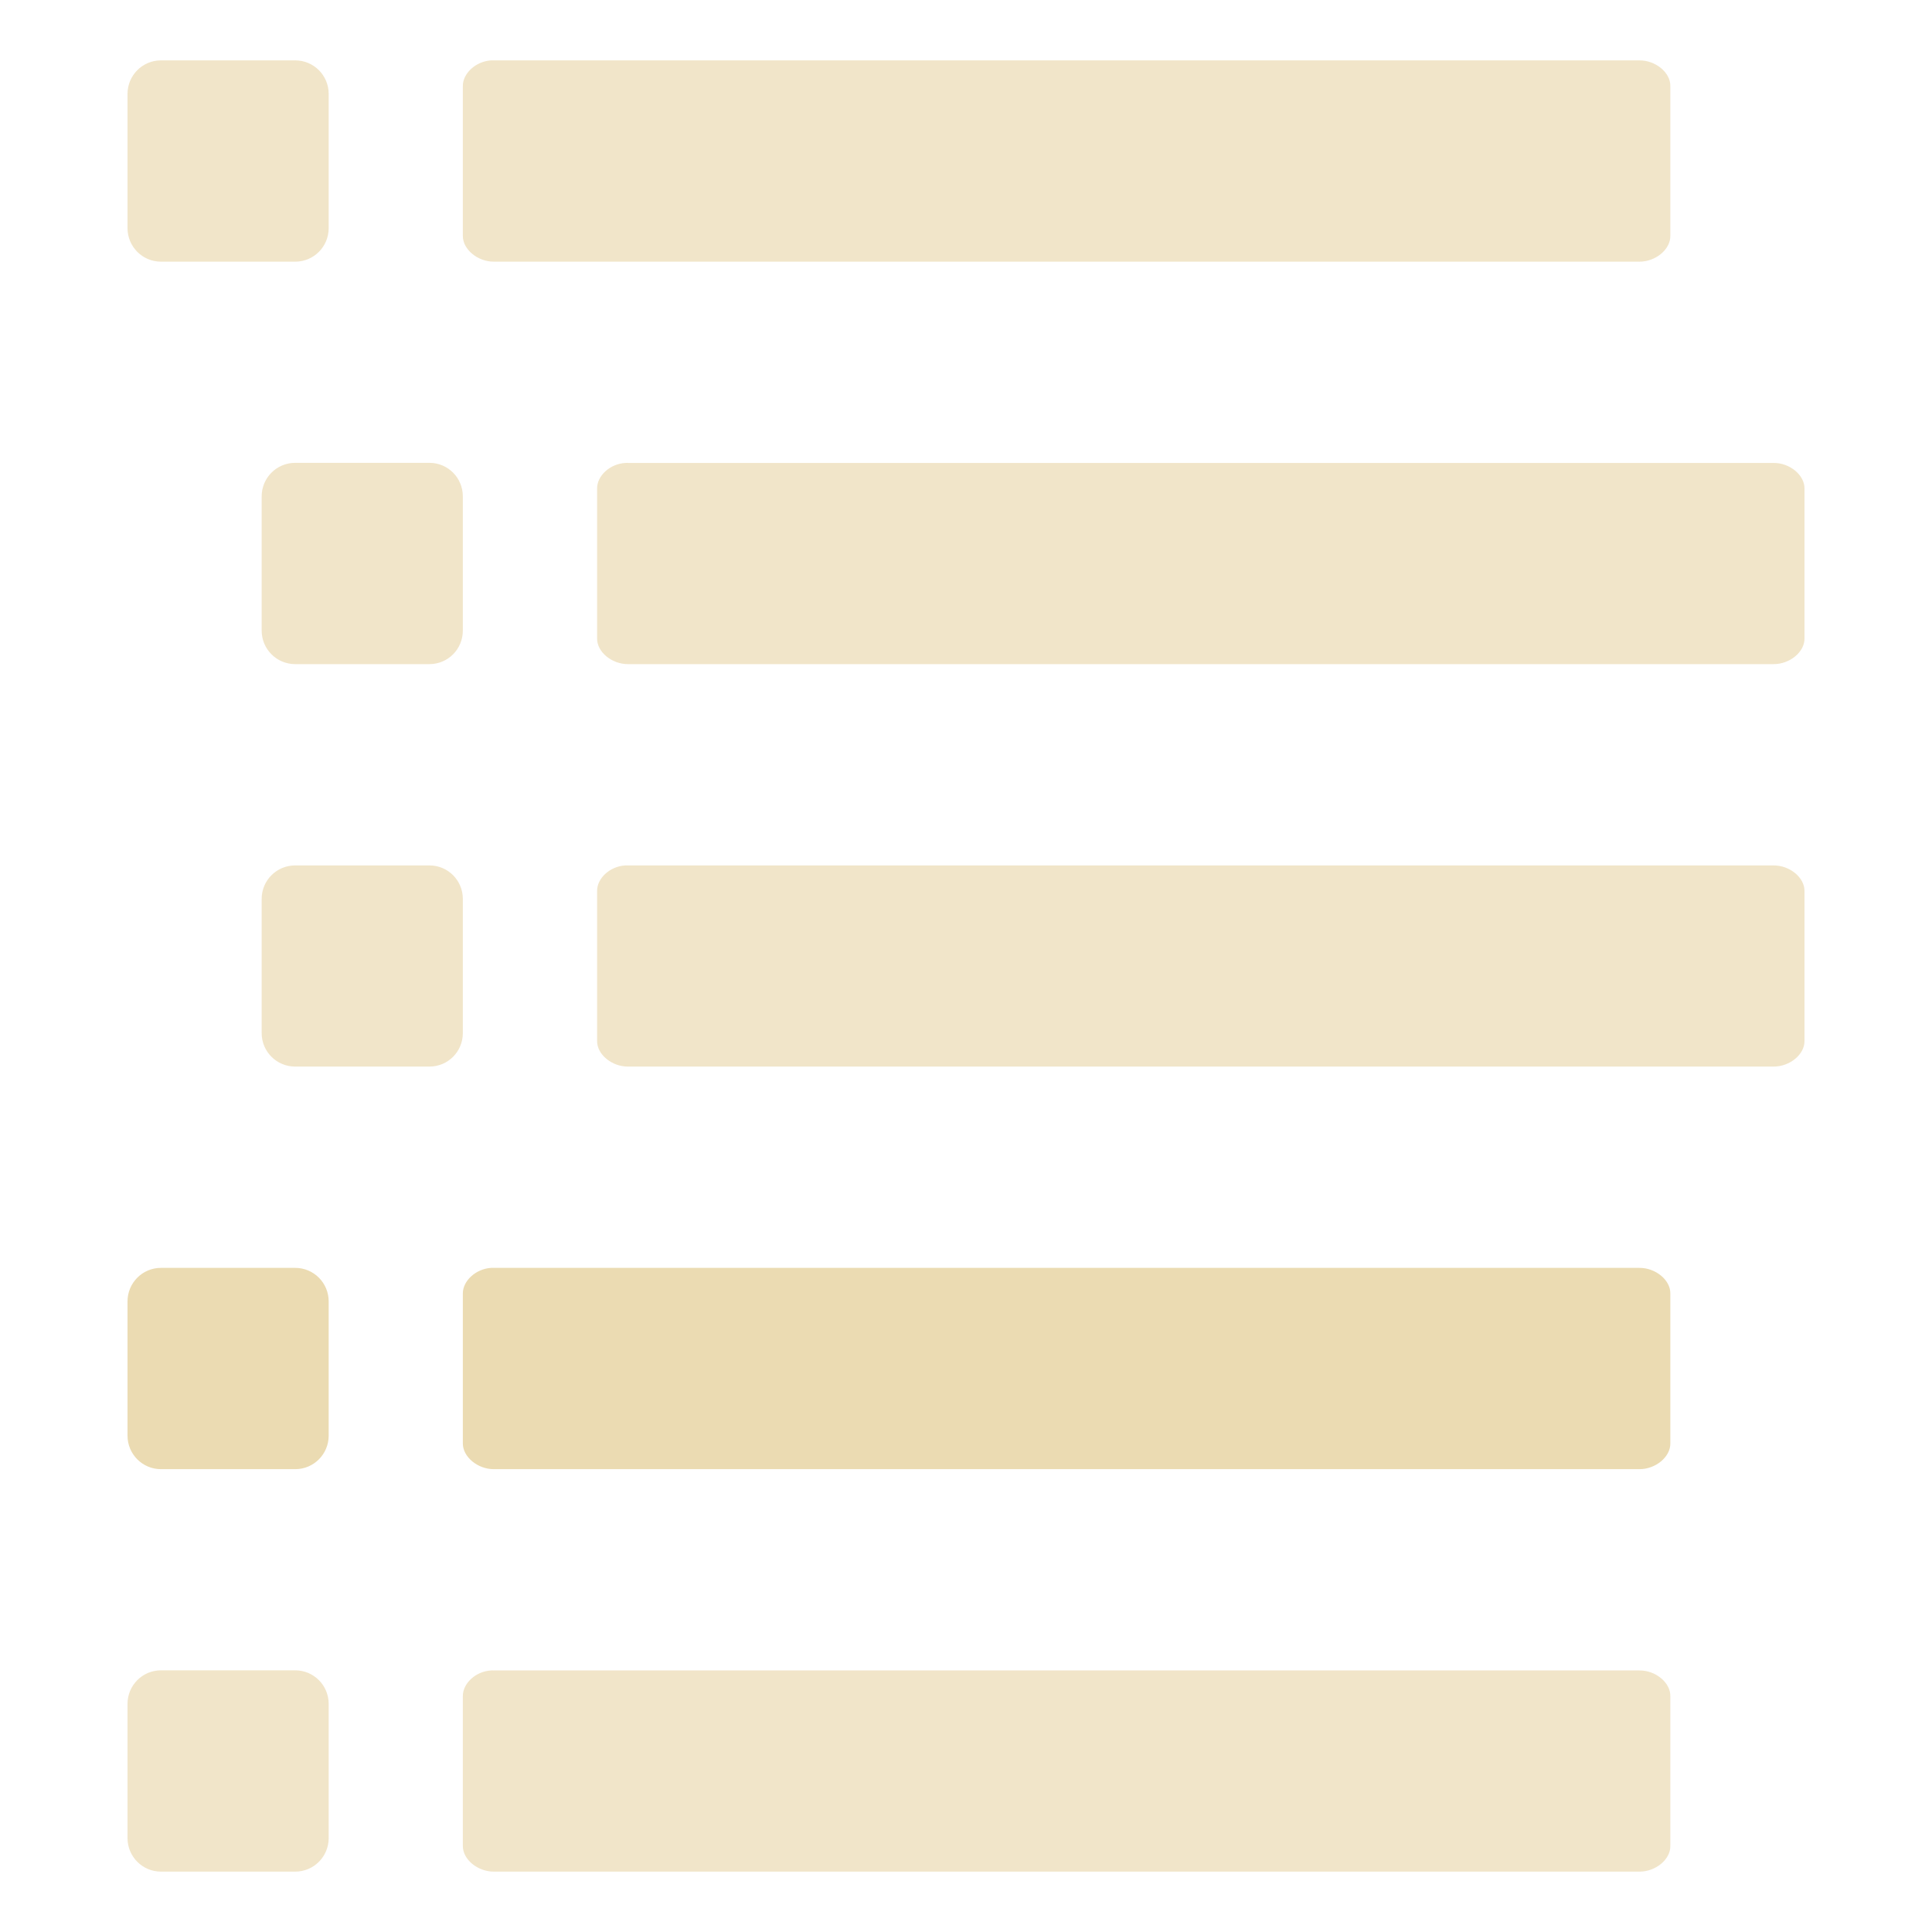
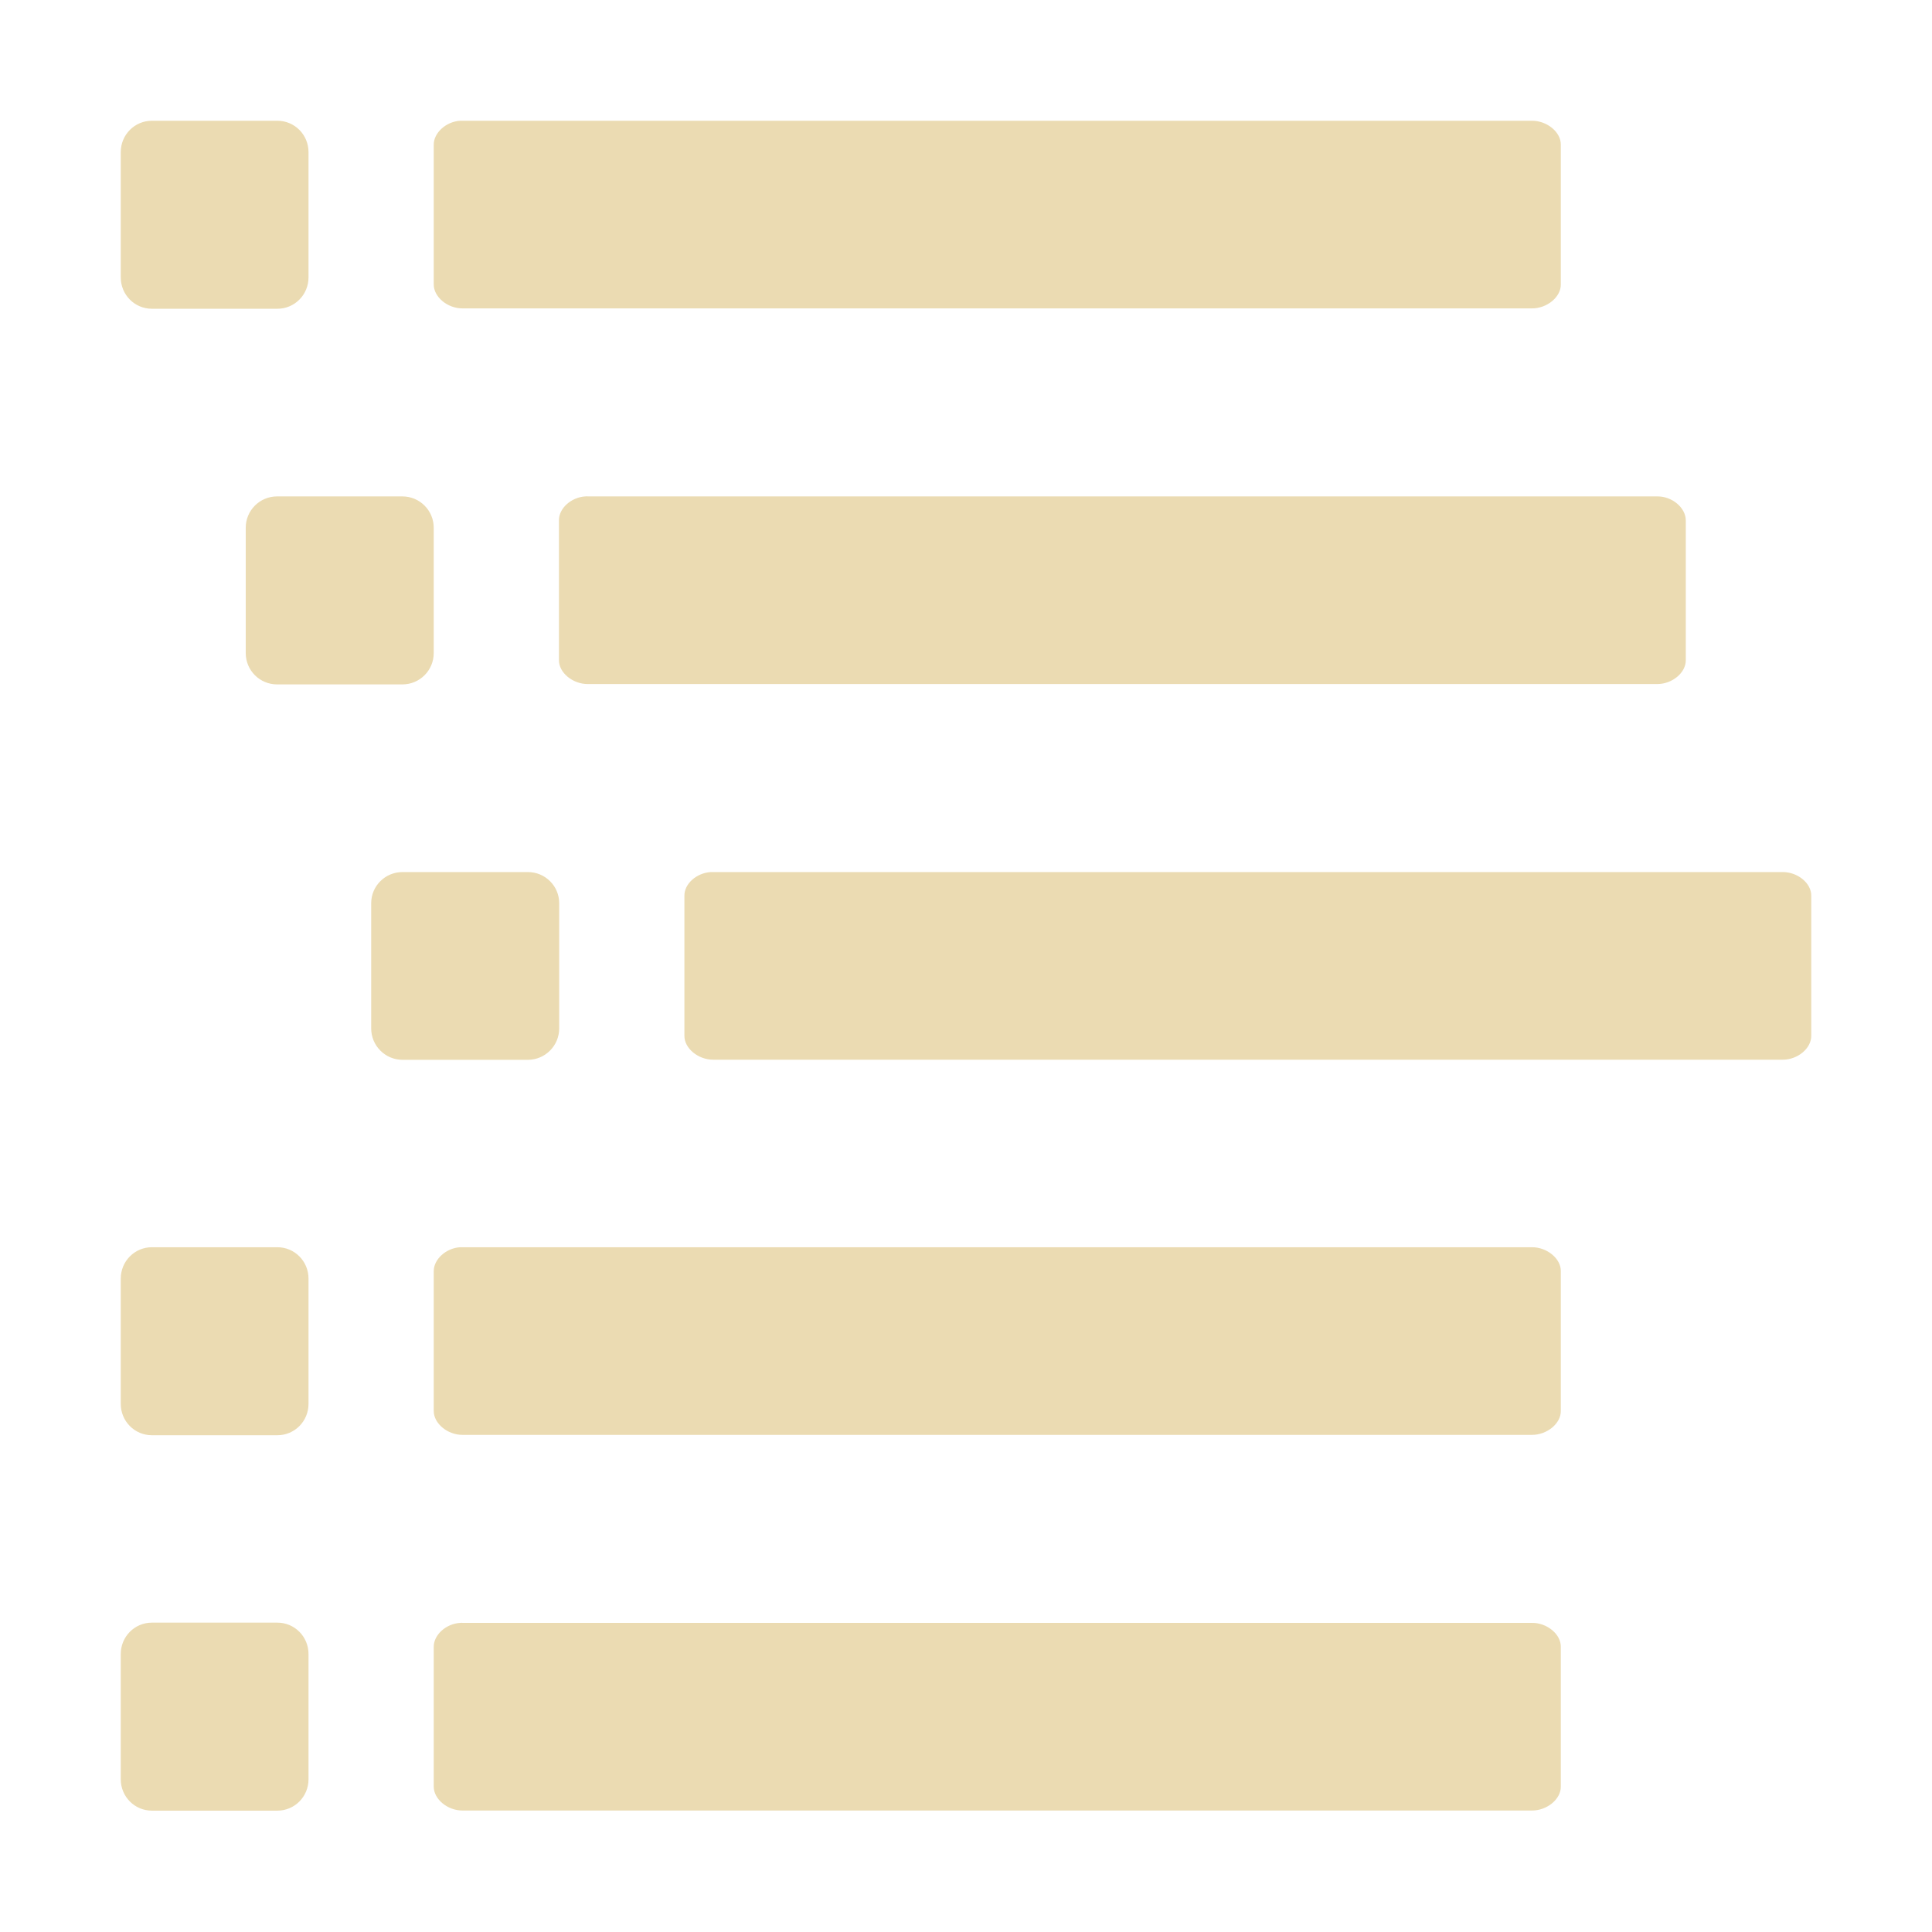
- <svg xmlns="http://www.w3.org/2000/svg" width="16" height="16" version="1.1" viewBox="0 0 16 16" style="isolation:isolate">
+ <svg xmlns="http://www.w3.org/2000/svg" width="16" height="16" version="1.1" viewBox="0 0 16 16">
  <defs>
-     <style id="current-color-scheme" type="text/css">
-    .ColorScheme-Text { color:#ebdbb2; } .ColorScheme-Highlight { color:#458588; }
-   </style>
-     <linearGradient id="arrongin" x1="0%" x2="0%" y1="0%" y2="100%">
-       <stop offset="0%" style="stop-color:#d79921; stop-opacity:1" />
-       <stop offset="100%" style="stop-color:#b57614; stop-opacity:1" />
-     </linearGradient>
-     <linearGradient id="aurora" x1="0%" x2="0%" y1="0%" y2="100%">
-       <stop offset="0%" style="stop-color:#83a598; stop-opacity:1" />
-       <stop offset="100%" style="stop-color:#b16286; stop-opacity:1" />
-     </linearGradient>
-     <linearGradient id="fitdance" x1="0%" x2="0%" y1="0%" y2="100%">
-       <stop offset="0%" style="stop-color:#8ec07c; stop-opacity:1" />
-       <stop offset="100%" style="stop-color:#458588; stop-opacity:1" />
-     </linearGradient>
-     <linearGradient id="oomox" x1="0%" x2="0%" y1="0%" y2="100%">
-       <stop offset="0%" style="stop-color:#458588; stop-opacity:1" />
-       <stop offset="100%" style="stop-color:#928374; stop-opacity:1" />
-     </linearGradient>
-     <linearGradient id="rainblue" x1="0%" x2="0%" y1="0%" y2="100%">
-       <stop offset="0%" style="stop-color:#b8bb26; stop-opacity:1" />
-       <stop offset="100%" style="stop-color:#076678; stop-opacity:1" />
-     </linearGradient>
-     <linearGradient id="sunrise" x1="0%" x2="0%" y1="0%" y2="100%">
-       <stop offset="0%" style="stop-color: #fe8019; stop-opacity:1" />
-       <stop offset="100%" style="stop-color: #fabd2f; stop-opacity:1" />
-     </linearGradient>
-     <linearGradient id="telinkrin" x1="0%" x2="0%" y1="0%" y2="100%">
-       <stop offset="0%" style="stop-color: #83a598; stop-opacity:1" />
-       <stop offset="100%" style="stop-color: #83a598; stop-opacity:1" />
-     </linearGradient>
-     <linearGradient id="60spsycho" x1="0%" x2="0%" y1="0%" y2="100%">
-       <stop offset="0%" style="stop-color: #fb4934; stop-opacity:1" />
-       <stop offset="25%" style="stop-color: #fabd2f; stop-opacity:1" />
-       <stop offset="50%" style="stop-color: #fe8019; stop-opacity:1" />
-       <stop offset="100%" style="stop-color: #689d6a; stop-opacity:1" />
-     </linearGradient>
-     <linearGradient id="90ssummer" x1="0%" x2="0%" y1="0%" y2="100%">
-       <stop offset="0%" style="stop-color: #b16286; stop-opacity:1" />
-       <stop offset="20%" style="stop-color: #8ec07c; stop-opacity:1" />
-       <stop offset="50%" style="stop-color: #fabd2f; stop-opacity:1" />
-       <stop offset="100%" style="stop-color: #458588; stop-opacity:1" />
-     </linearGradient>
-     <linearGradient id="cyberneon" x1="0%" x2="0%" y1="0%" y2="100%">
-       <stop offset="0" style="stop-color:#83a598; stop-opacity:1" />
-       <stop offset="1" style="stop-color:#b16286; stop-opacity:1" />
-     </linearGradient>
+     <style type="text/css" id="current-color-scheme">.ColorScheme-Text { color:#ebdbb2; } .ColorScheme-Highlight { color:#458588; }</style>
  </defs>
-   <path style="fill:currentColor" class="ColorScheme-Text" fill-opacity=".7" d="M 1.333 0.5 L 2.445 0.5 C 2.598 0.5 2.722 0.624 2.722 0.778 L 2.722 1.889 C 2.722 2.043 2.598 2.167 2.445 2.167 L 1.333 2.167 C 1.18 2.167 1.056 2.043 1.056 1.889 L 1.056 0.778 C 1.056 0.624 1.18 0.5 1.333 0.5 Z M 4.067 0.5 C 3.94 0.508 3.832 0.608 3.833 0.713 L 3.833 1.953 C 3.832 2.065 3.956 2.168 4.091 2.167 L 13.576 2.167 C 13.711 2.168 13.835 2.065 13.833 1.953 L 13.833 0.713 C 13.835 0.601 13.711 0.499 13.576 0.5 L 4.091 0.5 C 4.083 0.5 4.075 0.5 4.067 0.5 L 4.067 0.5 Z" />
-   <path style="fill:currentColor" class="ColorScheme-Text" fill-opacity=".7" d="M 2.445 3.833 L 3.556 3.833 C 3.71 3.833 3.833 3.957 3.833 4.111 L 3.833 5.222 C 3.833 5.376 3.71 5.5 3.556 5.5 L 2.445 5.5 C 2.291 5.5 2.167 5.376 2.167 5.222 L 2.167 4.111 C 2.167 3.957 2.291 3.833 2.445 3.833 Z M 5.179 3.834 C 5.051 3.841 4.943 3.941 4.945 4.047 L 4.945 5.287 C 4.943 5.399 5.067 5.501 5.202 5.5 L 14.687 5.5 C 14.822 5.501 14.946 5.399 14.944 5.287 L 14.944 4.047 C 14.946 3.935 14.822 3.832 14.687 3.834 L 5.202 3.834 C 5.194 3.833 5.186 3.833 5.179 3.834 L 5.179 3.834 Z" />
-   <path style="fill:currentColor" class="ColorScheme-Text" fill-opacity=".7" d="M 2.445 7.167 L 3.556 7.167 C 3.71 7.167 3.833 7.291 3.833 7.444 L 3.833 8.556 C 3.833 8.709 3.71 8.833 3.556 8.833 L 2.445 8.833 C 2.291 8.833 2.167 8.709 2.167 8.556 L 2.167 7.444 C 2.167 7.291 2.291 7.167 2.445 7.167 Z M 5.179 7.167 C 5.051 7.174 4.943 7.274 4.945 7.38 L 4.945 8.62 C 4.943 8.732 5.067 8.834 5.202 8.833 L 14.687 8.833 C 14.822 8.834 14.946 8.732 14.944 8.62 L 14.944 7.38 C 14.946 7.268 14.822 7.166 14.687 7.167 L 5.202 7.167 C 5.194 7.167 5.186 7.167 5.179 7.167 L 5.179 7.167 Z" />
-   <path style="fill:currentColor" class="ColorScheme-Text" d="M 1.333 10.5 L 2.445 10.5 C 2.598 10.5 2.722 10.624 2.722 10.778 L 2.722 11.889 C 2.722 12.043 2.598 12.167 2.445 12.167 L 1.333 12.167 C 1.18 12.167 1.056 12.043 1.056 11.889 L 1.056 10.778 C 1.056 10.624 1.18 10.5 1.333 10.5 Z M 4.067 10.5 C 3.94 10.508 3.832 10.608 3.833 10.713 L 3.833 11.953 C 3.832 12.065 3.956 12.168 4.091 12.167 L 13.576 12.167 C 13.711 12.168 13.835 12.065 13.833 11.953 L 13.833 10.713 C 13.835 10.601 13.711 10.499 13.576 10.5 L 4.091 10.5 C 4.083 10.5 4.075 10.5 4.067 10.5 L 4.067 10.5 Z" />
-   <path style="fill:currentColor" class="ColorScheme-Text" fill-opacity=".7" d="M 1.333 13.833 L 2.445 13.833 C 2.598 13.833 2.722 13.957 2.722 14.111 L 2.722 15.222 C 2.722 15.376 2.598 15.5 2.445 15.5 L 1.333 15.5 C 1.18 15.5 1.056 15.376 1.056 15.222 L 1.056 14.111 C 1.056 13.957 1.18 13.833 1.333 13.833 Z M 4.067 13.834 C 3.94 13.841 3.832 13.941 3.833 14.047 L 3.833 15.287 C 3.832 15.399 3.956 15.501 4.091 15.5 L 13.576 15.5 C 13.711 15.501 13.835 15.399 13.833 15.287 L 13.833 14.047 C 13.835 13.935 13.711 13.832 13.576 13.834 L 4.091 13.834 C 4.083 13.833 4.075 13.833 4.067 13.834 L 4.067 13.834 Z" />
+   <path class="ColorScheme-Text" fill="currentColor" d="m1.258 1c-0.143 0-0.258 0.116-0.258 0.26v1.037c0 0.144 0.115 0.26 0.258 0.26h1.039c0.143 0 0.258-0.116 0.258-0.26v-1.037c0-0.144-0.115-0.26-0.258-0.26zm2.553 0c-0.118 0.007-0.22 0.101-0.219 0.199v1.156c-9.332e-4 0.104 0.114 0.2 0.24 0.199h8.854c0.126 9.333e-4 0.242-0.095 0.24-0.199v-1.156c0.002-0.104-0.114-0.2-0.24-0.199zm-1.516 3.111c-0.144 0-0.26 0.116-0.26 0.26v1.037c0 0.144 0.116 0.26 0.26 0.26h1.037c0.144 0 0.26-0.116 0.26-0.26v-1.037c0-0.144-0.116-0.26-0.26-0.26zm2.553 0c-0.119 0.007-0.221 0.1-0.219 0.199v1.156c-0.002 0.104 0.114 0.2 0.24 0.199h8.854c0.126 9.333e-4 0.24-0.095 0.238-0.199v-1.156c0-0.104-0.112-0.201-0.238-0.199h-8.854c-0.007-9.333e-4 -0.015-9.333e-4 -0.021 0zm-1.514 3.111c-0.144 0-0.26 0.115-0.26 0.258v1.037c0 0.143 0.116 0.26 0.26 0.26h1.037c0.144 0 0.26-0.117 0.26-0.26v-1.037c0-0.143-0.116-0.258-0.26-0.258zm2.553 0c-0.119 0.007-0.221 0.098-0.219 0.197v1.158c-0.002 0.104 0.114 0.2 0.24 0.199h8.854c0.126 9.332e-4 0.24-0.095 0.238-0.199v-1.158c0.002-0.104-0.112-0.198-0.238-0.197zm-4.629 3.107c-0.143 0-0.258 0.116-0.258 0.26v1.037c0 0.144 0.115 0.26 0.258 0.26h1.039c0.143 0 0.258-0.116 0.258-0.26v-1.037c0-0.144-0.115-0.26-0.258-0.26zm2.553 0c-0.118 0.007-0.22 0.101-0.219 0.199v1.156c-9.332e-4 0.104 0.114 0.2 0.24 0.199h8.854c0.126 9.34e-4 0.242-0.095 0.24-0.199v-1.156c0.002-0.104-0.114-0.2-0.24-0.199zm-2.553 3.109c-0.143 0-0.258 0.116-0.258 0.26v1.037c0 0.144 0.115 0.26 0.258 0.26h1.039c0.143 0 0.258-0.116 0.258-0.26v-1.037c0-0.144-0.115-0.26-0.258-0.26zm2.553 2e-3c-0.118 0.007-0.22 0.1-0.219 0.199v1.156c-9.332e-4 0.104 0.114 0.2 0.24 0.199h8.854c0.126 9.34e-4 0.242-0.095 0.24-0.199v-1.156c0.002-0.104-0.114-0.201-0.24-0.199h-8.854c-0.007-9.33e-4 -0.014-9.33e-4 -0.021 0z" />
</svg>
